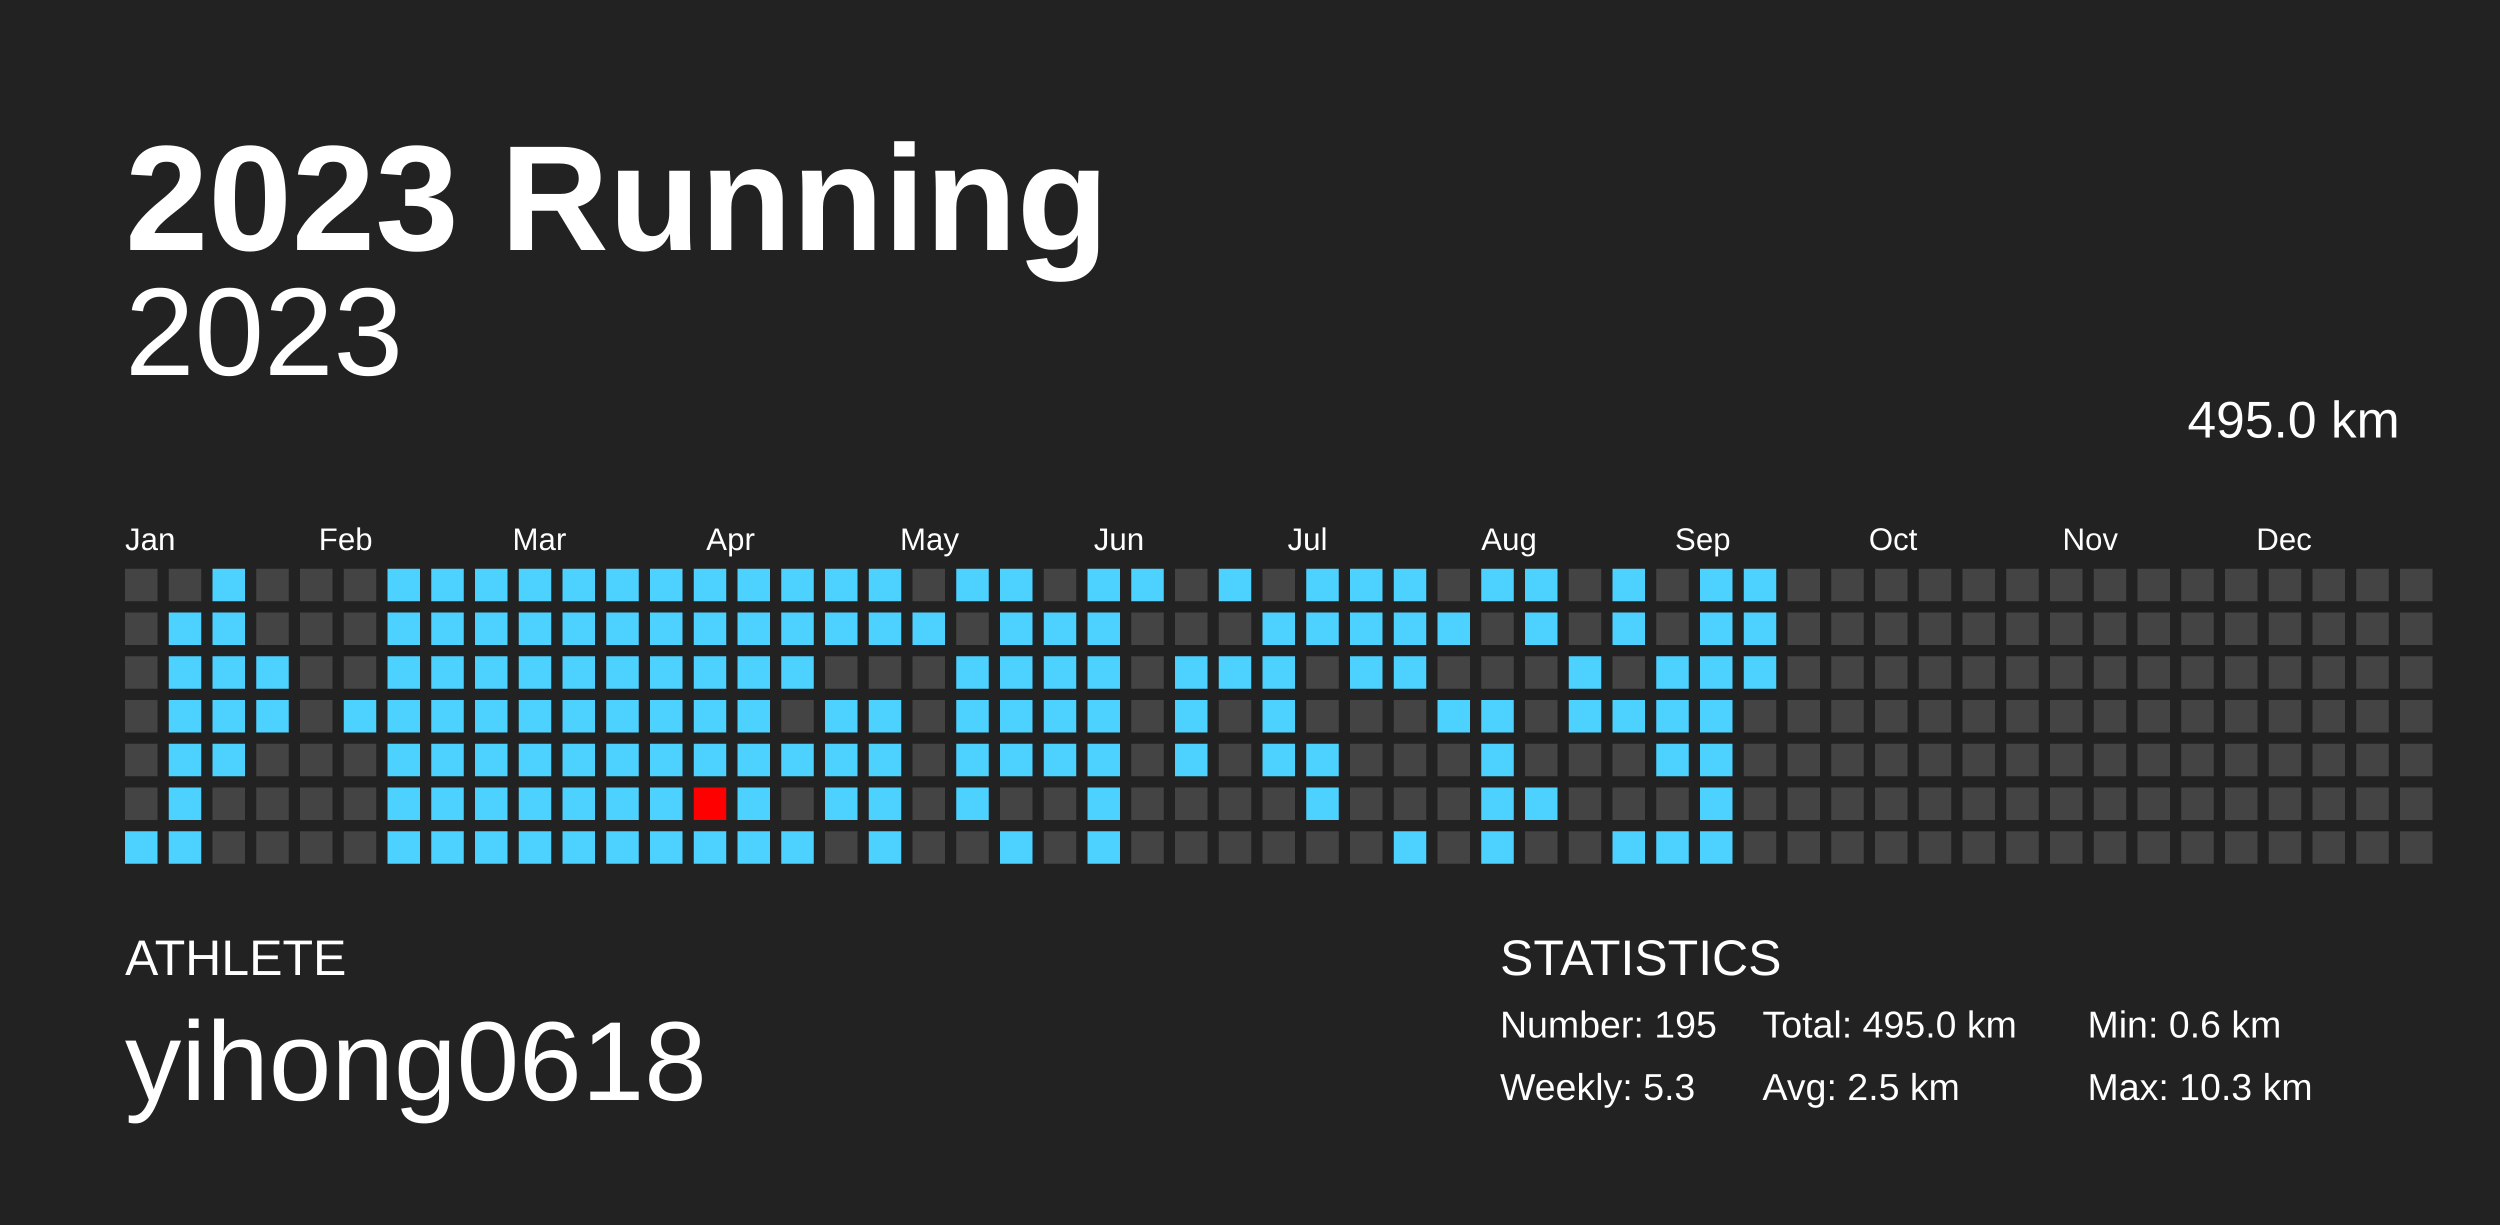
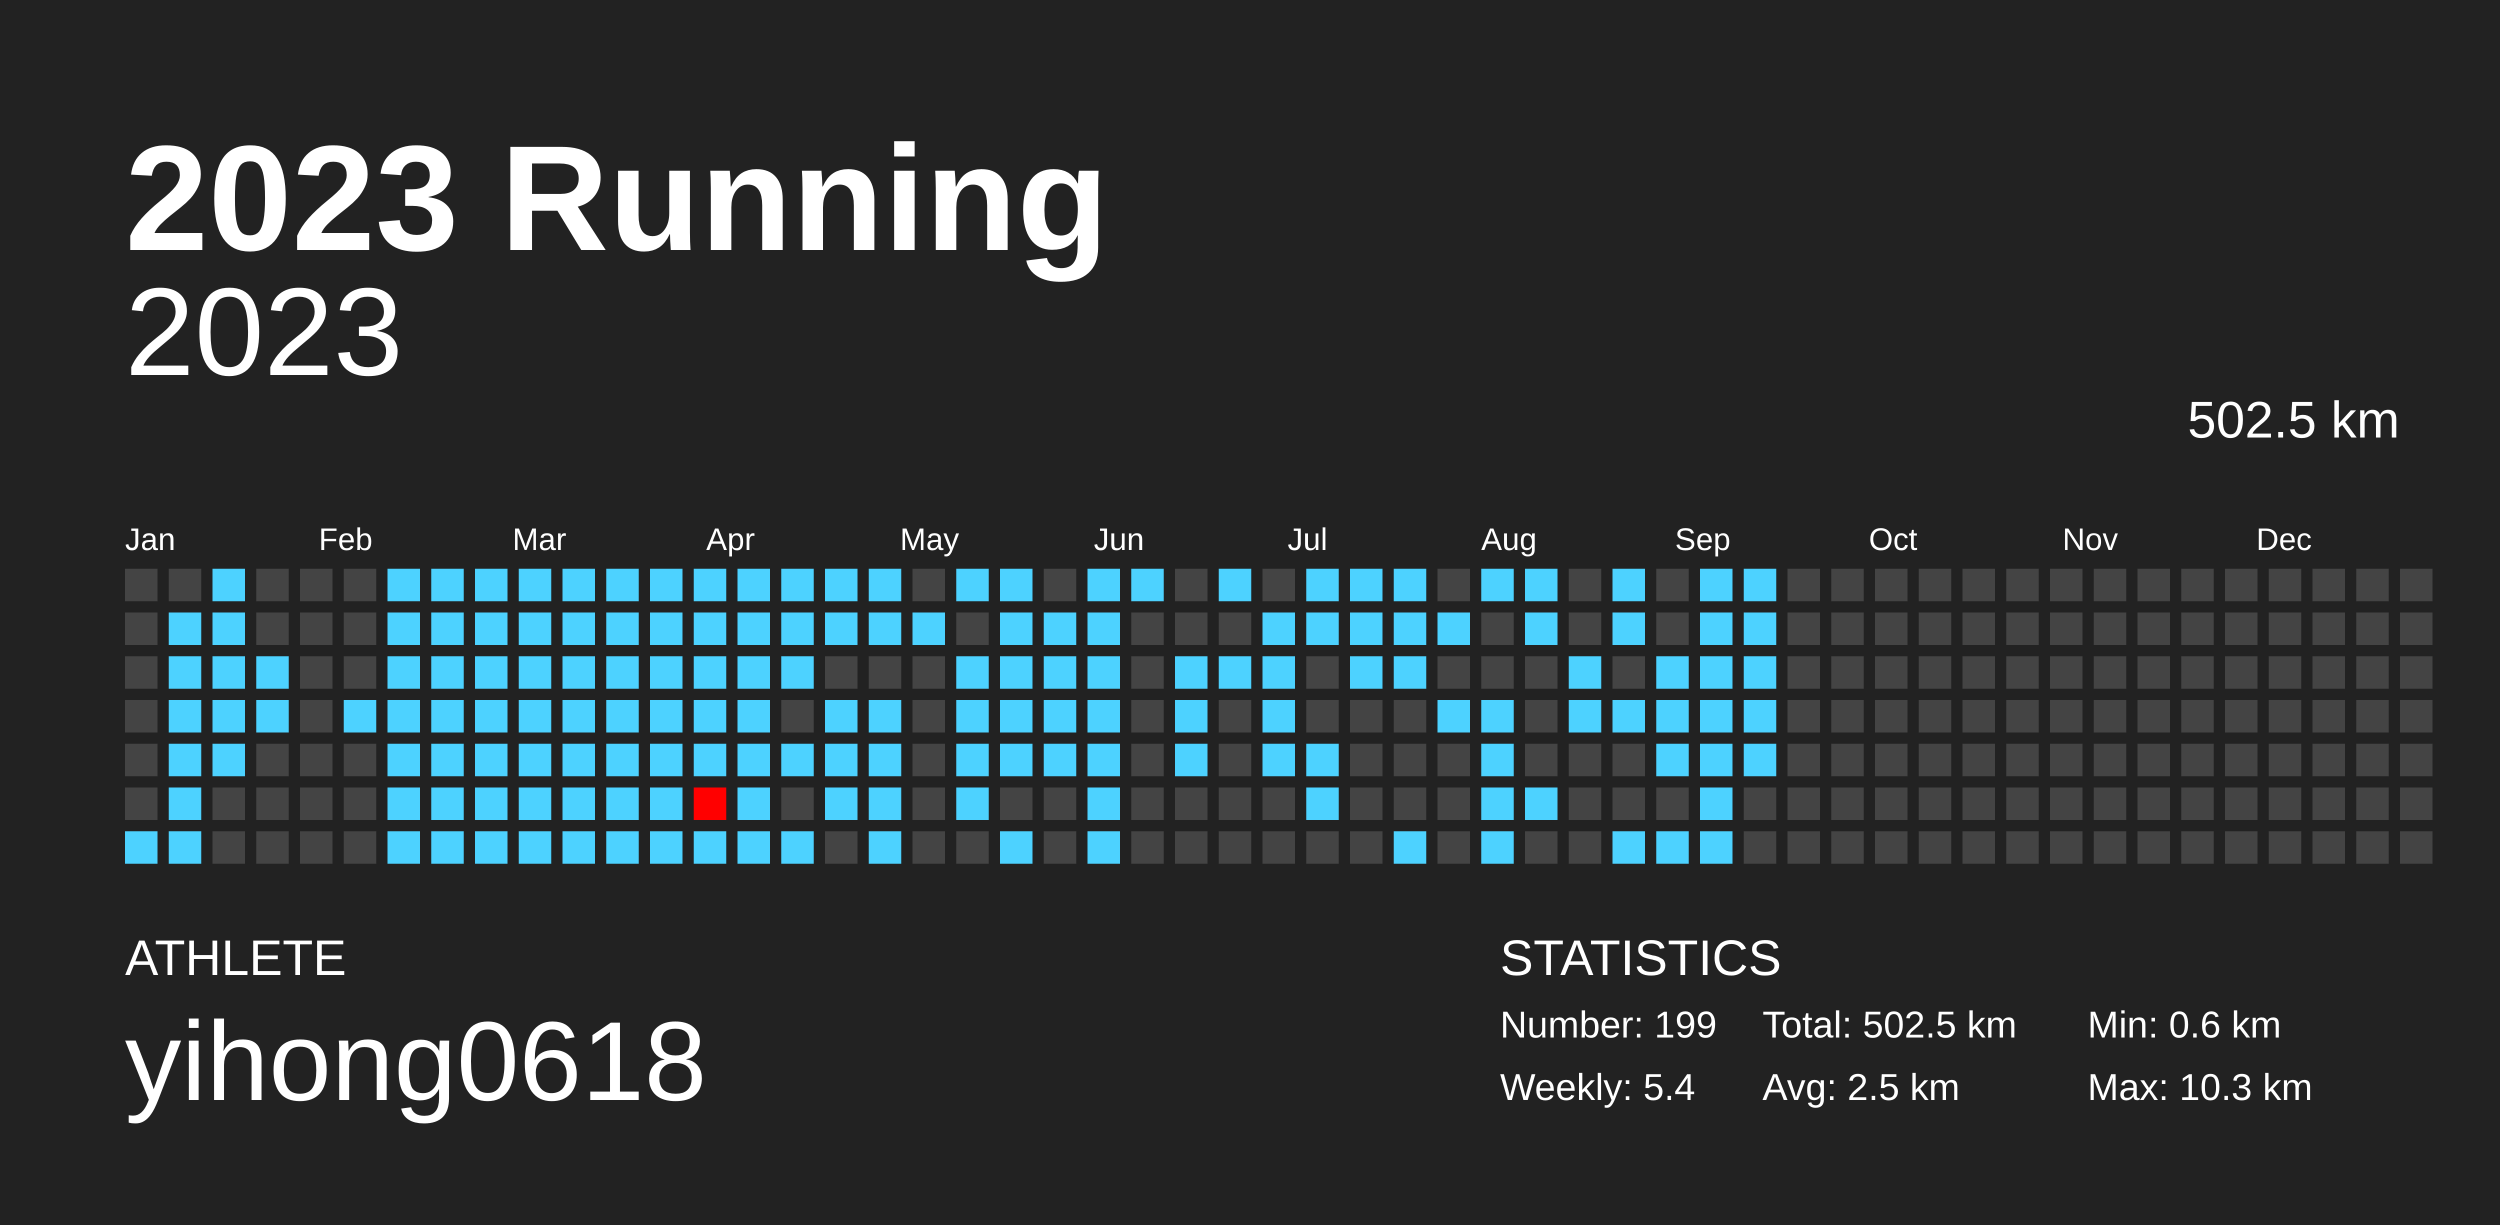
<svg xmlns="http://www.w3.org/2000/svg" baseProfile="full" height="98mm" version="1.1" viewBox="0,0,200,98" width="200mm">
  <defs />
  <rect fill="#222222" height="98" width="200" x="0" y="0" />
  <text fill="#FFFFFF" style="font-size:12px; font-family:Arial; font-weight:bold;" x="10" y="20">2023 Running</text>
  <text fill="#FFFFFF" style="font-size:4px; font-family:Arial" x="10" y="78">ATHLETE</text>
  <text fill="#FFFFFF" style="font-size:9px; font-family:Arial" x="10" y="88">yihong0618</text>
  <text fill="#FFFFFF" style="font-size:4px; font-family:Arial" x="120" y="78">STATISTICS</text>
-   <text fill="#FFFFFF" style="font-size:3px; font-family:Arial" x="120" y="83">Number: 195</text>
-   <text fill="#FFFFFF" style="font-size:3px; font-family:Arial" x="120" y="88">Weekly: 5.3</text>
-   <text fill="#FFFFFF" style="font-size:3px; font-family:Arial" x="141" y="83">Total: 495.0 km</text>
+   <text fill="#FFFFFF" style="font-size:3px; font-family:Arial" x="120" y="83">Number: 199</text>
+   <text fill="#FFFFFF" style="font-size:3px; font-family:Arial" x="120" y="88">Weekly: 5.4</text>
+   <text fill="#FFFFFF" style="font-size:3px; font-family:Arial" x="141" y="83">Total: 502.5 km</text>
  <text fill="#FFFFFF" style="font-size:3px; font-family:Arial" x="141" y="88">Avg: 2.5 km</text>
  <text fill="#FFFFFF" style="font-size:3px; font-family:Arial" x="167" y="83">Min: 0.6 km</text>
  <text fill="#FFFFFF" style="font-size:3px; font-family:Arial" x="167" y="88">Max: 10.3 km</text>
  <text alignment-baseline="hanging" fill="#FFFFFF" style="font-size:10.0px; font-family:Arial;" x="10" y="30">2023</text>
-   <text alignment-baseline="hanging" fill="#FFFFFF" style="font-size:4.125px; font-family:Arial;" x="175" y="35">495.0 km</text>
+   <text alignment-baseline="hanging" fill="#FFFFFF" style="font-size:4.125px; font-family:Arial;" x="175" y="35">502.5 km</text>
  <text fill="#FFFFFF" style="font-size:2.5px; font-family:Arial" x="10.0" y="44">Jan</text>
  <text fill="#FFFFFF" style="font-size:2.5px; font-family:Arial" x="25.5" y="44">Feb</text>
  <text fill="#FFFFFF" style="font-size:2.5px; font-family:Arial" x="41.0" y="44">Mar</text>
  <text fill="#FFFFFF" style="font-size:2.5px; font-family:Arial" x="56.5" y="44">Apr</text>
  <text fill="#FFFFFF" style="font-size:2.5px; font-family:Arial" x="72.0" y="44">May</text>
  <text fill="#FFFFFF" style="font-size:2.5px; font-family:Arial" x="87.5" y="44">Jun</text>
  <text fill="#FFFFFF" style="font-size:2.5px; font-family:Arial" x="103.0" y="44">Jul</text>
  <text fill="#FFFFFF" style="font-size:2.5px; font-family:Arial" x="118.5" y="44">Aug</text>
  <text fill="#FFFFFF" style="font-size:2.5px; font-family:Arial" x="134.0" y="44">Sep</text>
  <text fill="#FFFFFF" style="font-size:2.5px; font-family:Arial" x="149.5" y="44">Oct</text>
  <text fill="#FFFFFF" style="font-size:2.5px; font-family:Arial" x="165.0" y="44">Nov</text>
  <text fill="#FFFFFF" style="font-size:2.5px; font-family:Arial" x="180.5" y="44">Dec</text>
  <rect fill="#444444" height="2.6" width="2.6" x="10.0" y="45.5" />
  <rect fill="#444444" height="2.6" width="2.6" x="10.0" y="49.0" />
  <rect fill="#444444" height="2.6" width="2.6" x="10.0" y="52.5" />
  <rect fill="#444444" height="2.6" width="2.6" x="10.0" y="56.0" />
  <rect fill="#444444" height="2.6" width="2.6" x="10.0" y="59.5" />
  <rect fill="#444444" height="2.6" width="2.6" x="10.0" y="63.0" />
  <rect fill="#4dd2ff" height="2.6" width="2.6" x="10.0" y="66.5" />
  <rect fill="#444444" height="2.6" width="2.6" x="13.5" y="45.5" />
  <rect fill="#4dd2ff" height="2.6" width="2.6" x="13.5" y="49.0" />
  <rect fill="#4dd2ff" height="2.6" width="2.6" x="13.5" y="52.5" />
  <rect fill="#4dd2ff" height="2.6" width="2.6" x="13.5" y="56.0" />
  <rect fill="#4dd2ff" height="2.6" width="2.6" x="13.5" y="59.5" />
  <rect fill="#4dd2ff" height="2.6" width="2.6" x="13.5" y="63.0" />
  <rect fill="#4dd2ff" height="2.6" width="2.6" x="13.5" y="66.5" />
  <rect fill="#4dd2ff" height="2.6" width="2.6" x="17.0" y="45.5" />
  <rect fill="#4dd2ff" height="2.6" width="2.6" x="17.0" y="49.0" />
  <rect fill="#4dd2ff" height="2.6" width="2.6" x="17.0" y="52.5" />
  <rect fill="#4dd2ff" height="2.6" width="2.6" x="17.0" y="56.0" />
  <rect fill="#4dd2ff" height="2.6" width="2.6" x="17.0" y="59.5" />
  <rect fill="#444444" height="2.6" width="2.6" x="17.0" y="63.0" />
  <rect fill="#444444" height="2.6" width="2.6" x="17.0" y="66.5" />
  <rect fill="#444444" height="2.6" width="2.6" x="20.5" y="45.5" />
  <rect fill="#444444" height="2.6" width="2.6" x="20.5" y="49.0" />
  <rect fill="#4dd2ff" height="2.6" width="2.6" x="20.5" y="52.5" />
  <rect fill="#4dd2ff" height="2.6" width="2.6" x="20.5" y="56.0" />
  <rect fill="#444444" height="2.6" width="2.6" x="20.5" y="59.5" />
  <rect fill="#444444" height="2.6" width="2.6" x="20.5" y="63.0" />
  <rect fill="#444444" height="2.6" width="2.6" x="20.5" y="66.5" />
  <rect fill="#444444" height="2.6" width="2.6" x="24.0" y="45.5" />
  <rect fill="#444444" height="2.6" width="2.6" x="24.0" y="49.0" />
  <rect fill="#444444" height="2.6" width="2.6" x="24.0" y="52.5" />
  <rect fill="#444444" height="2.6" width="2.6" x="24.0" y="56.0" />
  <rect fill="#444444" height="2.6" width="2.6" x="24.0" y="59.5" />
  <rect fill="#444444" height="2.6" width="2.6" x="24.0" y="63.0" />
  <rect fill="#444444" height="2.6" width="2.6" x="24.0" y="66.5" />
  <rect fill="#444444" height="2.6" width="2.6" x="27.5" y="45.5" />
  <rect fill="#444444" height="2.6" width="2.6" x="27.5" y="49.0" />
  <rect fill="#444444" height="2.6" width="2.6" x="27.5" y="52.5" />
  <rect fill="#4dd2ff" height="2.6" width="2.6" x="27.5" y="56.0" />
  <rect fill="#444444" height="2.6" width="2.6" x="27.5" y="59.5" />
  <rect fill="#444444" height="2.6" width="2.6" x="27.5" y="63.0" />
  <rect fill="#444444" height="2.6" width="2.6" x="27.5" y="66.5" />
  <rect fill="#4dd2ff" height="2.6" width="2.6" x="31.0" y="45.5" />
  <rect fill="#4dd2ff" height="2.6" width="2.6" x="31.0" y="49.0" />
  <rect fill="#4dd2ff" height="2.6" width="2.6" x="31.0" y="52.5" />
  <rect fill="#4dd2ff" height="2.6" width="2.6" x="31.0" y="56.0" />
  <rect fill="#4dd2ff" height="2.6" width="2.6" x="31.0" y="59.5" />
  <rect fill="#4dd2ff" height="2.6" width="2.6" x="31.0" y="63.0" />
  <rect fill="#4dd2ff" height="2.6" width="2.6" x="31.0" y="66.5" />
  <rect fill="#4dd2ff" height="2.6" width="2.6" x="34.5" y="45.5" />
  <rect fill="#4dd2ff" height="2.6" width="2.6" x="34.5" y="49.0" />
  <rect fill="#4dd2ff" height="2.6" width="2.6" x="34.5" y="52.5" />
  <rect fill="#4dd2ff" height="2.6" width="2.6" x="34.5" y="56.0" />
  <rect fill="#4dd2ff" height="2.6" width="2.6" x="34.5" y="59.5" />
  <rect fill="#4dd2ff" height="2.6" width="2.6" x="34.5" y="63.0" />
  <rect fill="#4dd2ff" height="2.6" width="2.6" x="34.5" y="66.5" />
  <rect fill="#4dd2ff" height="2.6" width="2.6" x="38.0" y="45.5" />
  <rect fill="#4dd2ff" height="2.6" width="2.6" x="38.0" y="49.0" />
  <rect fill="#4dd2ff" height="2.6" width="2.6" x="38.0" y="52.5" />
  <rect fill="#4dd2ff" height="2.6" width="2.6" x="38.0" y="56.0" />
  <rect fill="#4dd2ff" height="2.6" width="2.6" x="38.0" y="59.5" />
  <rect fill="#4dd2ff" height="2.6" width="2.6" x="38.0" y="63.0" />
  <rect fill="#4dd2ff" height="2.6" width="2.6" x="38.0" y="66.5" />
  <rect fill="#4dd2ff" height="2.6" width="2.6" x="41.5" y="45.5" />
  <rect fill="#4dd2ff" height="2.6" width="2.6" x="41.5" y="49.0" />
  <rect fill="#4dd2ff" height="2.6" width="2.6" x="41.5" y="52.5" />
  <rect fill="#4dd2ff" height="2.6" width="2.6" x="41.5" y="56.0" />
  <rect fill="#4dd2ff" height="2.6" width="2.6" x="41.5" y="59.5" />
  <rect fill="#4dd2ff" height="2.6" width="2.6" x="41.5" y="63.0" />
  <rect fill="#4dd2ff" height="2.6" width="2.6" x="41.5" y="66.5" />
  <rect fill="#4dd2ff" height="2.6" width="2.6" x="45.0" y="45.5" />
  <rect fill="#4dd2ff" height="2.6" width="2.6" x="45.0" y="49.0" />
  <rect fill="#4dd2ff" height="2.6" width="2.6" x="45.0" y="52.5" />
  <rect fill="#4dd2ff" height="2.6" width="2.6" x="45.0" y="56.0" />
  <rect fill="#4dd2ff" height="2.6" width="2.6" x="45.0" y="59.5" />
  <rect fill="#4dd2ff" height="2.6" width="2.6" x="45.0" y="63.0" />
  <rect fill="#4dd2ff" height="2.6" width="2.6" x="45.0" y="66.5" />
  <rect fill="#4dd2ff" height="2.6" width="2.6" x="48.5" y="45.5" />
  <rect fill="#4dd2ff" height="2.6" width="2.6" x="48.5" y="49.0" />
  <rect fill="#4dd2ff" height="2.6" width="2.6" x="48.5" y="52.5" />
  <rect fill="#4dd2ff" height="2.6" width="2.6" x="48.5" y="56.0" />
  <rect fill="#4dd2ff" height="2.6" width="2.6" x="48.5" y="59.5" />
  <rect fill="#4dd2ff" height="2.6" width="2.6" x="48.5" y="63.0" />
  <rect fill="#4dd2ff" height="2.6" width="2.6" x="48.5" y="66.5" />
  <rect fill="#4dd2ff" height="2.6" width="2.6" x="52.0" y="45.5" />
  <rect fill="#4dd2ff" height="2.6" width="2.6" x="52.0" y="49.0" />
  <rect fill="#4dd2ff" height="2.6" width="2.6" x="52.0" y="52.5" />
  <rect fill="#4dd2ff" height="2.6" width="2.6" x="52.0" y="56.0" />
  <rect fill="#4dd2ff" height="2.6" width="2.6" x="52.0" y="59.5" />
  <rect fill="#4dd2ff" height="2.6" width="2.6" x="52.0" y="63.0" />
  <rect fill="#4dd2ff" height="2.6" width="2.6" x="52.0" y="66.5" />
  <rect fill="#4dd2ff" height="2.6" width="2.6" x="55.5" y="45.5" />
  <rect fill="#4dd2ff" height="2.6" width="2.6" x="55.5" y="49.0" />
  <rect fill="#4dd2ff" height="2.6" width="2.6" x="55.5" y="52.5" />
  <rect fill="#4dd2ff" height="2.6" width="2.6" x="55.5" y="56.0" />
  <rect fill="#4dd2ff" height="2.6" width="2.6" x="55.5" y="59.5" />
  <rect fill="#ff0000" height="2.6" width="2.6" x="55.5" y="63.0" />
  <rect fill="#4dd2ff" height="2.6" width="2.6" x="55.5" y="66.5" />
  <rect fill="#4dd2ff" height="2.6" width="2.6" x="59.0" y="45.5" />
  <rect fill="#4dd2ff" height="2.6" width="2.6" x="59.0" y="49.0" />
  <rect fill="#4dd2ff" height="2.6" width="2.6" x="59.0" y="52.5" />
  <rect fill="#4dd2ff" height="2.6" width="2.6" x="59.0" y="56.0" />
  <rect fill="#4dd2ff" height="2.6" width="2.6" x="59.0" y="59.5" />
  <rect fill="#4dd2ff" height="2.6" width="2.6" x="59.0" y="63.0" />
  <rect fill="#4dd2ff" height="2.6" width="2.6" x="59.0" y="66.5" />
  <rect fill="#4dd2ff" height="2.6" width="2.6" x="62.5" y="45.5" />
  <rect fill="#4dd2ff" height="2.6" width="2.6" x="62.5" y="49.0" />
  <rect fill="#4dd2ff" height="2.6" width="2.6" x="62.5" y="52.5" />
  <rect fill="#444444" height="2.6" width="2.6" x="62.5" y="56.0" />
  <rect fill="#4dd2ff" height="2.6" width="2.6" x="62.5" y="59.5" />
  <rect fill="#444444" height="2.6" width="2.6" x="62.5" y="63.0" />
  <rect fill="#4dd2ff" height="2.6" width="2.6" x="62.5" y="66.5" />
  <rect fill="#4dd2ff" height="2.6" width="2.6" x="66.0" y="45.5" />
  <rect fill="#4dd2ff" height="2.6" width="2.6" x="66.0" y="49.0" />
  <rect fill="#444444" height="2.6" width="2.6" x="66.0" y="52.5" />
  <rect fill="#4dd2ff" height="2.6" width="2.6" x="66.0" y="56.0" />
  <rect fill="#4dd2ff" height="2.6" width="2.6" x="66.0" y="59.5" />
  <rect fill="#4dd2ff" height="2.6" width="2.6" x="66.0" y="63.0" />
  <rect fill="#444444" height="2.6" width="2.6" x="66.0" y="66.5" />
  <rect fill="#4dd2ff" height="2.6" width="2.6" x="69.5" y="45.5" />
  <rect fill="#4dd2ff" height="2.6" width="2.6" x="69.5" y="49.0" />
  <rect fill="#444444" height="2.6" width="2.6" x="69.5" y="52.5" />
  <rect fill="#4dd2ff" height="2.6" width="2.6" x="69.5" y="56.0" />
  <rect fill="#4dd2ff" height="2.6" width="2.6" x="69.5" y="59.5" />
  <rect fill="#4dd2ff" height="2.6" width="2.6" x="69.5" y="63.0" />
  <rect fill="#4dd2ff" height="2.6" width="2.6" x="69.5" y="66.5" />
  <rect fill="#444444" height="2.6" width="2.6" x="73.0" y="45.5" />
  <rect fill="#4dd2ff" height="2.6" width="2.6" x="73.0" y="49.0" />
  <rect fill="#444444" height="2.6" width="2.6" x="73.0" y="52.5" />
  <rect fill="#444444" height="2.6" width="2.6" x="73.0" y="56.0" />
  <rect fill="#444444" height="2.6" width="2.6" x="73.0" y="59.5" />
  <rect fill="#444444" height="2.6" width="2.6" x="73.0" y="63.0" />
  <rect fill="#444444" height="2.6" width="2.6" x="73.0" y="66.5" />
  <rect fill="#4dd2ff" height="2.6" width="2.6" x="76.5" y="45.5" />
  <rect fill="#444444" height="2.6" width="2.6" x="76.5" y="49.0" />
  <rect fill="#4dd2ff" height="2.6" width="2.6" x="76.5" y="52.5" />
  <rect fill="#4dd2ff" height="2.6" width="2.6" x="76.5" y="56.0" />
  <rect fill="#4dd2ff" height="2.6" width="2.6" x="76.5" y="59.5" />
  <rect fill="#4dd2ff" height="2.6" width="2.6" x="76.5" y="63.0" />
  <rect fill="#444444" height="2.6" width="2.6" x="76.5" y="66.5" />
  <rect fill="#4dd2ff" height="2.6" width="2.6" x="80.0" y="45.5" />
  <rect fill="#4dd2ff" height="2.6" width="2.6" x="80.0" y="49.0" />
  <rect fill="#4dd2ff" height="2.6" width="2.6" x="80.0" y="52.5" />
  <rect fill="#4dd2ff" height="2.6" width="2.6" x="80.0" y="56.0" />
  <rect fill="#4dd2ff" height="2.6" width="2.6" x="80.0" y="59.5" />
  <rect fill="#444444" height="2.6" width="2.6" x="80.0" y="63.0" />
  <rect fill="#4dd2ff" height="2.6" width="2.6" x="80.0" y="66.5" />
  <rect fill="#444444" height="2.6" width="2.6" x="83.5" y="45.5" />
  <rect fill="#4dd2ff" height="2.6" width="2.6" x="83.5" y="49.0" />
  <rect fill="#4dd2ff" height="2.6" width="2.6" x="83.5" y="52.5" />
  <rect fill="#4dd2ff" height="2.6" width="2.6" x="83.5" y="56.0" />
  <rect fill="#4dd2ff" height="2.6" width="2.6" x="83.5" y="59.5" />
  <rect fill="#444444" height="2.6" width="2.6" x="83.5" y="63.0" />
  <rect fill="#444444" height="2.6" width="2.6" x="83.5" y="66.5" />
  <rect fill="#4dd2ff" height="2.6" width="2.6" x="87.0" y="45.5" />
  <rect fill="#4dd2ff" height="2.6" width="2.6" x="87.0" y="49.0" />
  <rect fill="#4dd2ff" height="2.6" width="2.6" x="87.0" y="52.5" />
  <rect fill="#4dd2ff" height="2.6" width="2.6" x="87.0" y="56.0" />
  <rect fill="#4dd2ff" height="2.6" width="2.6" x="87.0" y="59.5" />
  <rect fill="#4dd2ff" height="2.6" width="2.6" x="87.0" y="63.0" />
  <rect fill="#4dd2ff" height="2.6" width="2.6" x="87.0" y="66.5" />
  <rect fill="#4dd2ff" height="2.6" width="2.6" x="90.5" y="45.5" />
  <rect fill="#444444" height="2.6" width="2.6" x="90.5" y="49.0" />
  <rect fill="#444444" height="2.6" width="2.6" x="90.5" y="52.5" />
  <rect fill="#444444" height="2.6" width="2.6" x="90.5" y="56.0" />
  <rect fill="#444444" height="2.6" width="2.6" x="90.5" y="59.5" />
  <rect fill="#444444" height="2.6" width="2.6" x="90.5" y="63.0" />
  <rect fill="#444444" height="2.6" width="2.6" x="90.5" y="66.5" />
  <rect fill="#444444" height="2.6" width="2.6" x="94.0" y="45.5" />
  <rect fill="#444444" height="2.6" width="2.6" x="94.0" y="49.0" />
  <rect fill="#4dd2ff" height="2.6" width="2.6" x="94.0" y="52.5" />
  <rect fill="#4dd2ff" height="2.6" width="2.6" x="94.0" y="56.0" />
  <rect fill="#4dd2ff" height="2.6" width="2.6" x="94.0" y="59.5" />
  <rect fill="#444444" height="2.6" width="2.6" x="94.0" y="63.0" />
  <rect fill="#444444" height="2.6" width="2.6" x="94.0" y="66.5" />
  <rect fill="#4dd2ff" height="2.6" width="2.6" x="97.5" y="45.5" />
  <rect fill="#444444" height="2.6" width="2.6" x="97.5" y="49.0" />
  <rect fill="#4dd2ff" height="2.6" width="2.6" x="97.5" y="52.5" />
  <rect fill="#444444" height="2.6" width="2.6" x="97.5" y="56.0" />
  <rect fill="#444444" height="2.6" width="2.6" x="97.5" y="59.5" />
  <rect fill="#444444" height="2.6" width="2.6" x="97.5" y="63.0" />
  <rect fill="#444444" height="2.6" width="2.6" x="97.5" y="66.5" />
  <rect fill="#444444" height="2.6" width="2.6" x="101.0" y="45.5" />
  <rect fill="#4dd2ff" height="2.6" width="2.6" x="101.0" y="49.0" />
  <rect fill="#4dd2ff" height="2.6" width="2.6" x="101.0" y="52.5" />
  <rect fill="#4dd2ff" height="2.6" width="2.6" x="101.0" y="56.0" />
  <rect fill="#4dd2ff" height="2.6" width="2.6" x="101.0" y="59.5" />
  <rect fill="#444444" height="2.6" width="2.6" x="101.0" y="63.0" />
  <rect fill="#444444" height="2.6" width="2.6" x="101.0" y="66.5" />
  <rect fill="#4dd2ff" height="2.6" width="2.6" x="104.5" y="45.5" />
  <rect fill="#4dd2ff" height="2.6" width="2.6" x="104.5" y="49.0" />
  <rect fill="#444444" height="2.6" width="2.6" x="104.5" y="52.5" />
  <rect fill="#444444" height="2.6" width="2.6" x="104.5" y="56.0" />
  <rect fill="#4dd2ff" height="2.6" width="2.6" x="104.5" y="59.5" />
  <rect fill="#4dd2ff" height="2.6" width="2.6" x="104.5" y="63.0" />
  <rect fill="#444444" height="2.6" width="2.6" x="104.5" y="66.5" />
  <rect fill="#4dd2ff" height="2.6" width="2.6" x="108.0" y="45.5" />
  <rect fill="#4dd2ff" height="2.6" width="2.6" x="108.0" y="49.0" />
  <rect fill="#4dd2ff" height="2.6" width="2.6" x="108.0" y="52.5" />
  <rect fill="#444444" height="2.6" width="2.6" x="108.0" y="56.0" />
  <rect fill="#444444" height="2.6" width="2.6" x="108.0" y="59.5" />
  <rect fill="#444444" height="2.6" width="2.6" x="108.0" y="63.0" />
  <rect fill="#444444" height="2.6" width="2.6" x="108.0" y="66.5" />
  <rect fill="#4dd2ff" height="2.6" width="2.6" x="111.5" y="45.5" />
  <rect fill="#4dd2ff" height="2.6" width="2.6" x="111.5" y="49.0" />
  <rect fill="#4dd2ff" height="2.6" width="2.6" x="111.5" y="52.5" />
  <rect fill="#444444" height="2.6" width="2.6" x="111.5" y="56.0" />
  <rect fill="#444444" height="2.6" width="2.6" x="111.5" y="59.5" />
  <rect fill="#444444" height="2.6" width="2.6" x="111.5" y="63.0" />
  <rect fill="#4dd2ff" height="2.6" width="2.6" x="111.5" y="66.5" />
  <rect fill="#444444" height="2.6" width="2.6" x="115.0" y="45.5" />
  <rect fill="#4dd2ff" height="2.6" width="2.6" x="115.0" y="49.0" />
  <rect fill="#444444" height="2.6" width="2.6" x="115.0" y="52.5" />
  <rect fill="#4dd2ff" height="2.6" width="2.6" x="115.0" y="56.0" />
  <rect fill="#444444" height="2.6" width="2.6" x="115.0" y="59.5" />
  <rect fill="#444444" height="2.6" width="2.6" x="115.0" y="63.0" />
  <rect fill="#444444" height="2.6" width="2.6" x="115.0" y="66.5" />
  <rect fill="#4dd2ff" height="2.6" width="2.6" x="118.5" y="45.5" />
  <rect fill="#444444" height="2.6" width="2.6" x="118.5" y="49.0" />
  <rect fill="#444444" height="2.6" width="2.6" x="118.5" y="52.5" />
  <rect fill="#4dd2ff" height="2.6" width="2.6" x="118.5" y="56.0" />
  <rect fill="#4dd2ff" height="2.6" width="2.6" x="118.5" y="59.5" />
  <rect fill="#4dd2ff" height="2.6" width="2.6" x="118.5" y="63.0" />
  <rect fill="#4dd2ff" height="2.6" width="2.6" x="118.5" y="66.5" />
  <rect fill="#4dd2ff" height="2.6" width="2.6" x="122.0" y="45.5" />
  <rect fill="#4dd2ff" height="2.6" width="2.6" x="122.0" y="49.0" />
  <rect fill="#444444" height="2.6" width="2.6" x="122.0" y="52.5" />
  <rect fill="#444444" height="2.6" width="2.6" x="122.0" y="56.0" />
  <rect fill="#444444" height="2.6" width="2.6" x="122.0" y="59.5" />
  <rect fill="#4dd2ff" height="2.6" width="2.6" x="122.0" y="63.0" />
  <rect fill="#444444" height="2.6" width="2.6" x="122.0" y="66.5" />
  <rect fill="#444444" height="2.6" width="2.6" x="125.5" y="45.5" />
  <rect fill="#444444" height="2.6" width="2.6" x="125.5" y="49.0" />
  <rect fill="#4dd2ff" height="2.6" width="2.6" x="125.5" y="52.5" />
  <rect fill="#4dd2ff" height="2.6" width="2.6" x="125.5" y="56.0" />
  <rect fill="#444444" height="2.6" width="2.6" x="125.5" y="59.5" />
  <rect fill="#444444" height="2.6" width="2.6" x="125.5" y="63.0" />
  <rect fill="#444444" height="2.6" width="2.6" x="125.5" y="66.5" />
  <rect fill="#4dd2ff" height="2.6" width="2.6" x="129.0" y="45.5" />
  <rect fill="#4dd2ff" height="2.6" width="2.6" x="129.0" y="49.0" />
  <rect fill="#444444" height="2.6" width="2.6" x="129.0" y="52.5" />
  <rect fill="#4dd2ff" height="2.6" width="2.6" x="129.0" y="56.0" />
  <rect fill="#444444" height="2.6" width="2.6" x="129.0" y="59.5" />
  <rect fill="#444444" height="2.6" width="2.6" x="129.0" y="63.0" />
  <rect fill="#4dd2ff" height="2.6" width="2.6" x="129.0" y="66.5" />
  <rect fill="#444444" height="2.6" width="2.6" x="132.5" y="45.5" />
  <rect fill="#444444" height="2.6" width="2.6" x="132.5" y="49.0" />
  <rect fill="#4dd2ff" height="2.6" width="2.6" x="132.5" y="52.5" />
  <rect fill="#4dd2ff" height="2.6" width="2.6" x="132.5" y="56.0" />
  <rect fill="#4dd2ff" height="2.6" width="2.6" x="132.5" y="59.5" />
  <rect fill="#444444" height="2.6" width="2.6" x="132.5" y="63.0" />
  <rect fill="#4dd2ff" height="2.6" width="2.6" x="132.5" y="66.5" />
  <rect fill="#4dd2ff" height="2.6" width="2.6" x="136.0" y="45.5" />
  <rect fill="#4dd2ff" height="2.6" width="2.6" x="136.0" y="49.0" />
  <rect fill="#4dd2ff" height="2.6" width="2.6" x="136.0" y="52.5" />
  <rect fill="#4dd2ff" height="2.6" width="2.6" x="136.0" y="56.0" />
  <rect fill="#4dd2ff" height="2.6" width="2.6" x="136.0" y="59.5" />
  <rect fill="#4dd2ff" height="2.6" width="2.6" x="136.0" y="63.0" />
  <rect fill="#4dd2ff" height="2.6" width="2.6" x="136.0" y="66.5" />
  <rect fill="#4dd2ff" height="2.6" width="2.6" x="139.5" y="45.5" />
  <rect fill="#4dd2ff" height="2.6" width="2.6" x="139.5" y="49.0" />
  <rect fill="#4dd2ff" height="2.6" width="2.6" x="139.5" y="52.5" />
-   <rect fill="#444444" height="2.6" width="2.6" x="139.5" y="56.0" />
-   <rect fill="#444444" height="2.6" width="2.6" x="139.5" y="59.5" />
+   <rect fill="#4dd2ff" height="2.6" width="2.6" x="139.5" y="56.0" />
+   <rect fill="#4dd2ff" height="2.6" width="2.6" x="139.5" y="59.5" />
  <rect fill="#444444" height="2.6" width="2.6" x="139.5" y="63.0" />
  <rect fill="#444444" height="2.6" width="2.6" x="139.5" y="66.5" />
  <rect fill="#444444" height="2.6" width="2.6" x="143.0" y="45.5" />
  <rect fill="#444444" height="2.6" width="2.6" x="143.0" y="49.0" />
  <rect fill="#444444" height="2.6" width="2.6" x="143.0" y="52.5" />
  <rect fill="#444444" height="2.6" width="2.6" x="143.0" y="56.0" />
  <rect fill="#444444" height="2.6" width="2.6" x="143.0" y="59.5" />
  <rect fill="#444444" height="2.6" width="2.6" x="143.0" y="63.0" />
  <rect fill="#444444" height="2.6" width="2.6" x="143.0" y="66.5" />
  <rect fill="#444444" height="2.6" width="2.6" x="146.5" y="45.5" />
  <rect fill="#444444" height="2.6" width="2.6" x="146.5" y="49.0" />
  <rect fill="#444444" height="2.6" width="2.6" x="146.5" y="52.5" />
  <rect fill="#444444" height="2.6" width="2.6" x="146.5" y="56.0" />
  <rect fill="#444444" height="2.6" width="2.6" x="146.5" y="59.5" />
  <rect fill="#444444" height="2.6" width="2.6" x="146.5" y="63.0" />
  <rect fill="#444444" height="2.6" width="2.6" x="146.5" y="66.5" />
  <rect fill="#444444" height="2.6" width="2.6" x="150.0" y="45.5" />
  <rect fill="#444444" height="2.6" width="2.6" x="150.0" y="49.0" />
  <rect fill="#444444" height="2.6" width="2.6" x="150.0" y="52.5" />
  <rect fill="#444444" height="2.6" width="2.6" x="150.0" y="56.0" />
  <rect fill="#444444" height="2.6" width="2.6" x="150.0" y="59.5" />
  <rect fill="#444444" height="2.6" width="2.6" x="150.0" y="63.0" />
  <rect fill="#444444" height="2.6" width="2.6" x="150.0" y="66.5" />
  <rect fill="#444444" height="2.6" width="2.6" x="153.5" y="45.5" />
  <rect fill="#444444" height="2.6" width="2.6" x="153.5" y="49.0" />
  <rect fill="#444444" height="2.6" width="2.6" x="153.5" y="52.5" />
  <rect fill="#444444" height="2.6" width="2.6" x="153.5" y="56.0" />
  <rect fill="#444444" height="2.6" width="2.6" x="153.5" y="59.5" />
  <rect fill="#444444" height="2.6" width="2.6" x="153.5" y="63.0" />
  <rect fill="#444444" height="2.6" width="2.6" x="153.5" y="66.5" />
  <rect fill="#444444" height="2.6" width="2.6" x="157.0" y="45.5" />
  <rect fill="#444444" height="2.6" width="2.6" x="157.0" y="49.0" />
  <rect fill="#444444" height="2.6" width="2.6" x="157.0" y="52.5" />
  <rect fill="#444444" height="2.6" width="2.6" x="157.0" y="56.0" />
  <rect fill="#444444" height="2.6" width="2.6" x="157.0" y="59.5" />
  <rect fill="#444444" height="2.6" width="2.6" x="157.0" y="63.0" />
  <rect fill="#444444" height="2.6" width="2.6" x="157.0" y="66.5" />
  <rect fill="#444444" height="2.6" width="2.6" x="160.5" y="45.5" />
  <rect fill="#444444" height="2.6" width="2.6" x="160.5" y="49.0" />
  <rect fill="#444444" height="2.6" width="2.6" x="160.5" y="52.5" />
  <rect fill="#444444" height="2.6" width="2.6" x="160.5" y="56.0" />
  <rect fill="#444444" height="2.6" width="2.6" x="160.5" y="59.5" />
  <rect fill="#444444" height="2.6" width="2.6" x="160.5" y="63.0" />
  <rect fill="#444444" height="2.6" width="2.6" x="160.5" y="66.5" />
  <rect fill="#444444" height="2.6" width="2.6" x="164.0" y="45.5" />
  <rect fill="#444444" height="2.6" width="2.6" x="164.0" y="49.0" />
  <rect fill="#444444" height="2.6" width="2.6" x="164.0" y="52.5" />
  <rect fill="#444444" height="2.6" width="2.6" x="164.0" y="56.0" />
  <rect fill="#444444" height="2.6" width="2.6" x="164.0" y="59.5" />
  <rect fill="#444444" height="2.6" width="2.6" x="164.0" y="63.0" />
  <rect fill="#444444" height="2.6" width="2.6" x="164.0" y="66.5" />
  <rect fill="#444444" height="2.6" width="2.6" x="167.5" y="45.5" />
  <rect fill="#444444" height="2.6" width="2.6" x="167.5" y="49.0" />
  <rect fill="#444444" height="2.6" width="2.6" x="167.5" y="52.5" />
  <rect fill="#444444" height="2.6" width="2.6" x="167.5" y="56.0" />
  <rect fill="#444444" height="2.6" width="2.6" x="167.5" y="59.5" />
  <rect fill="#444444" height="2.6" width="2.6" x="167.5" y="63.0" />
  <rect fill="#444444" height="2.6" width="2.6" x="167.5" y="66.5" />
  <rect fill="#444444" height="2.6" width="2.6" x="171.0" y="45.5" />
  <rect fill="#444444" height="2.6" width="2.6" x="171.0" y="49.0" />
  <rect fill="#444444" height="2.6" width="2.6" x="171.0" y="52.5" />
  <rect fill="#444444" height="2.6" width="2.6" x="171.0" y="56.0" />
  <rect fill="#444444" height="2.6" width="2.6" x="171.0" y="59.5" />
  <rect fill="#444444" height="2.6" width="2.6" x="171.0" y="63.0" />
  <rect fill="#444444" height="2.6" width="2.6" x="171.0" y="66.5" />
  <rect fill="#444444" height="2.6" width="2.6" x="174.5" y="45.5" />
  <rect fill="#444444" height="2.6" width="2.6" x="174.5" y="49.0" />
  <rect fill="#444444" height="2.6" width="2.6" x="174.5" y="52.5" />
  <rect fill="#444444" height="2.6" width="2.6" x="174.5" y="56.0" />
  <rect fill="#444444" height="2.6" width="2.6" x="174.5" y="59.5" />
  <rect fill="#444444" height="2.6" width="2.6" x="174.5" y="63.0" />
  <rect fill="#444444" height="2.6" width="2.6" x="174.5" y="66.5" />
  <rect fill="#444444" height="2.6" width="2.6" x="178.0" y="45.5" />
  <rect fill="#444444" height="2.6" width="2.6" x="178.0" y="49.0" />
  <rect fill="#444444" height="2.6" width="2.6" x="178.0" y="52.5" />
  <rect fill="#444444" height="2.6" width="2.6" x="178.0" y="56.0" />
  <rect fill="#444444" height="2.6" width="2.6" x="178.0" y="59.5" />
  <rect fill="#444444" height="2.6" width="2.6" x="178.0" y="63.0" />
  <rect fill="#444444" height="2.6" width="2.6" x="178.0" y="66.5" />
  <rect fill="#444444" height="2.6" width="2.6" x="181.5" y="45.5" />
  <rect fill="#444444" height="2.6" width="2.6" x="181.5" y="49.0" />
  <rect fill="#444444" height="2.6" width="2.6" x="181.5" y="52.5" />
  <rect fill="#444444" height="2.6" width="2.6" x="181.5" y="56.0" />
  <rect fill="#444444" height="2.6" width="2.6" x="181.5" y="59.5" />
  <rect fill="#444444" height="2.6" width="2.6" x="181.5" y="63.0" />
  <rect fill="#444444" height="2.6" width="2.6" x="181.5" y="66.5" />
  <rect fill="#444444" height="2.6" width="2.6" x="185.0" y="45.5" />
  <rect fill="#444444" height="2.6" width="2.6" x="185.0" y="49.0" />
  <rect fill="#444444" height="2.6" width="2.6" x="185.0" y="52.5" />
  <rect fill="#444444" height="2.6" width="2.6" x="185.0" y="56.0" />
  <rect fill="#444444" height="2.6" width="2.6" x="185.0" y="59.5" />
  <rect fill="#444444" height="2.6" width="2.6" x="185.0" y="63.0" />
  <rect fill="#444444" height="2.6" width="2.6" x="185.0" y="66.5" />
  <rect fill="#444444" height="2.6" width="2.6" x="188.5" y="45.5" />
  <rect fill="#444444" height="2.6" width="2.6" x="188.5" y="49.0" />
  <rect fill="#444444" height="2.6" width="2.6" x="188.5" y="52.5" />
  <rect fill="#444444" height="2.6" width="2.6" x="188.5" y="56.0" />
  <rect fill="#444444" height="2.6" width="2.6" x="188.5" y="59.5" />
  <rect fill="#444444" height="2.6" width="2.6" x="188.5" y="63.0" />
  <rect fill="#444444" height="2.6" width="2.6" x="188.5" y="66.5" />
  <rect fill="#444444" height="2.6" width="2.6" x="192.0" y="45.5" />
  <rect fill="#444444" height="2.6" width="2.6" x="192.0" y="49.0" />
  <rect fill="#444444" height="2.6" width="2.6" x="192.0" y="52.5" />
  <rect fill="#444444" height="2.6" width="2.6" x="192.0" y="56.0" />
  <rect fill="#444444" height="2.6" width="2.6" x="192.0" y="59.5" />
  <rect fill="#444444" height="2.6" width="2.6" x="192.0" y="63.0" />
  <rect fill="#444444" height="2.6" width="2.6" x="192.0" y="66.5" />
</svg>
